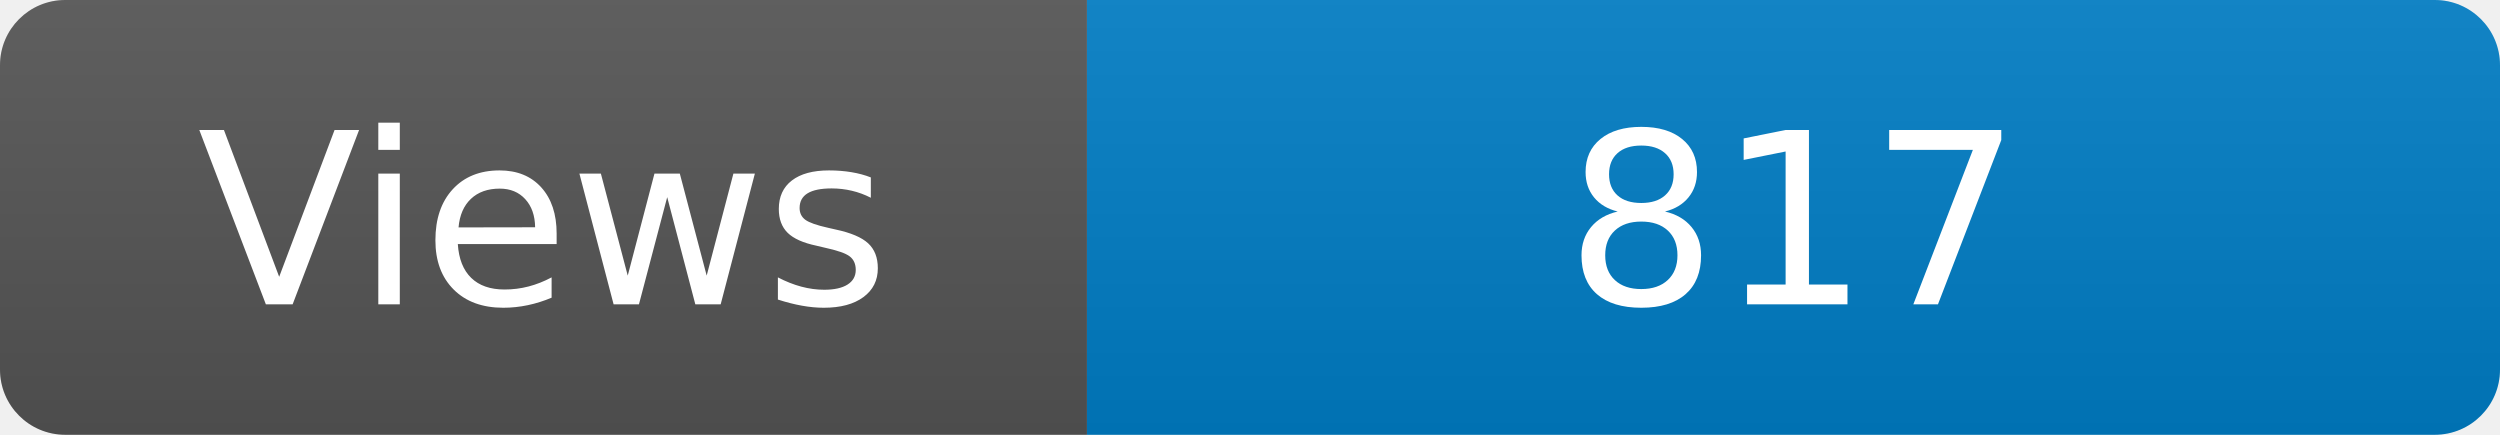
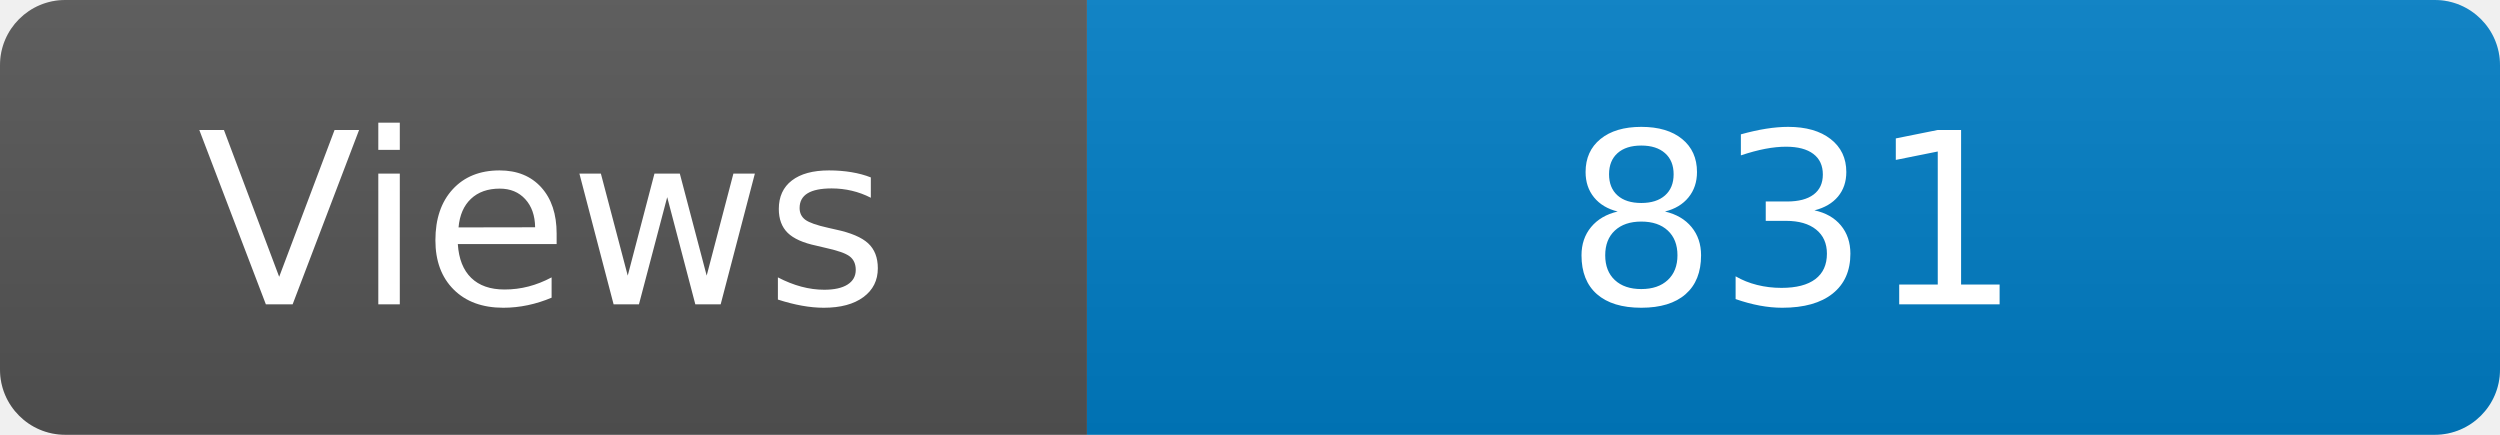
<svg xmlns="http://www.w3.org/2000/svg" width="115" height="20" role="img" aria-label="Maintained?: yes">
  <linearGradient id="s" x2="0" y2="100%">
    <stop offset="0" stop-color="#bbb" stop-opacity=".1" />
    <stop offset="1" stop-opacity=".1" />
  </linearGradient>
  <clipPath id="r">
    <rect width="115" height="20" rx="3" fill="#fff" />
  </clipPath>
  <g clip-path="url(#r)">
    <rect width="50" height="20" fill="#555" />
    <rect x="50" width="160" height="20" fill="#007ec6" />
    <rect width="115" height="20" fill="url(#s)" />
  </g>
  <g fill="#fff" text-anchor="middle" font-family="Verdana,Geneva,DejaVu Sans,sans-serif" font-size="110">
    <text x="250" y="140" transform="scale(.1)" fill="#fff">Views</text>
-     <text x="825" y="140" transform="scale(.1)" fill="#fff">817</text>
+     <text x="825" y="140" transform="scale(.1)" fill="#fff">831</text>
  </g>
</svg>
